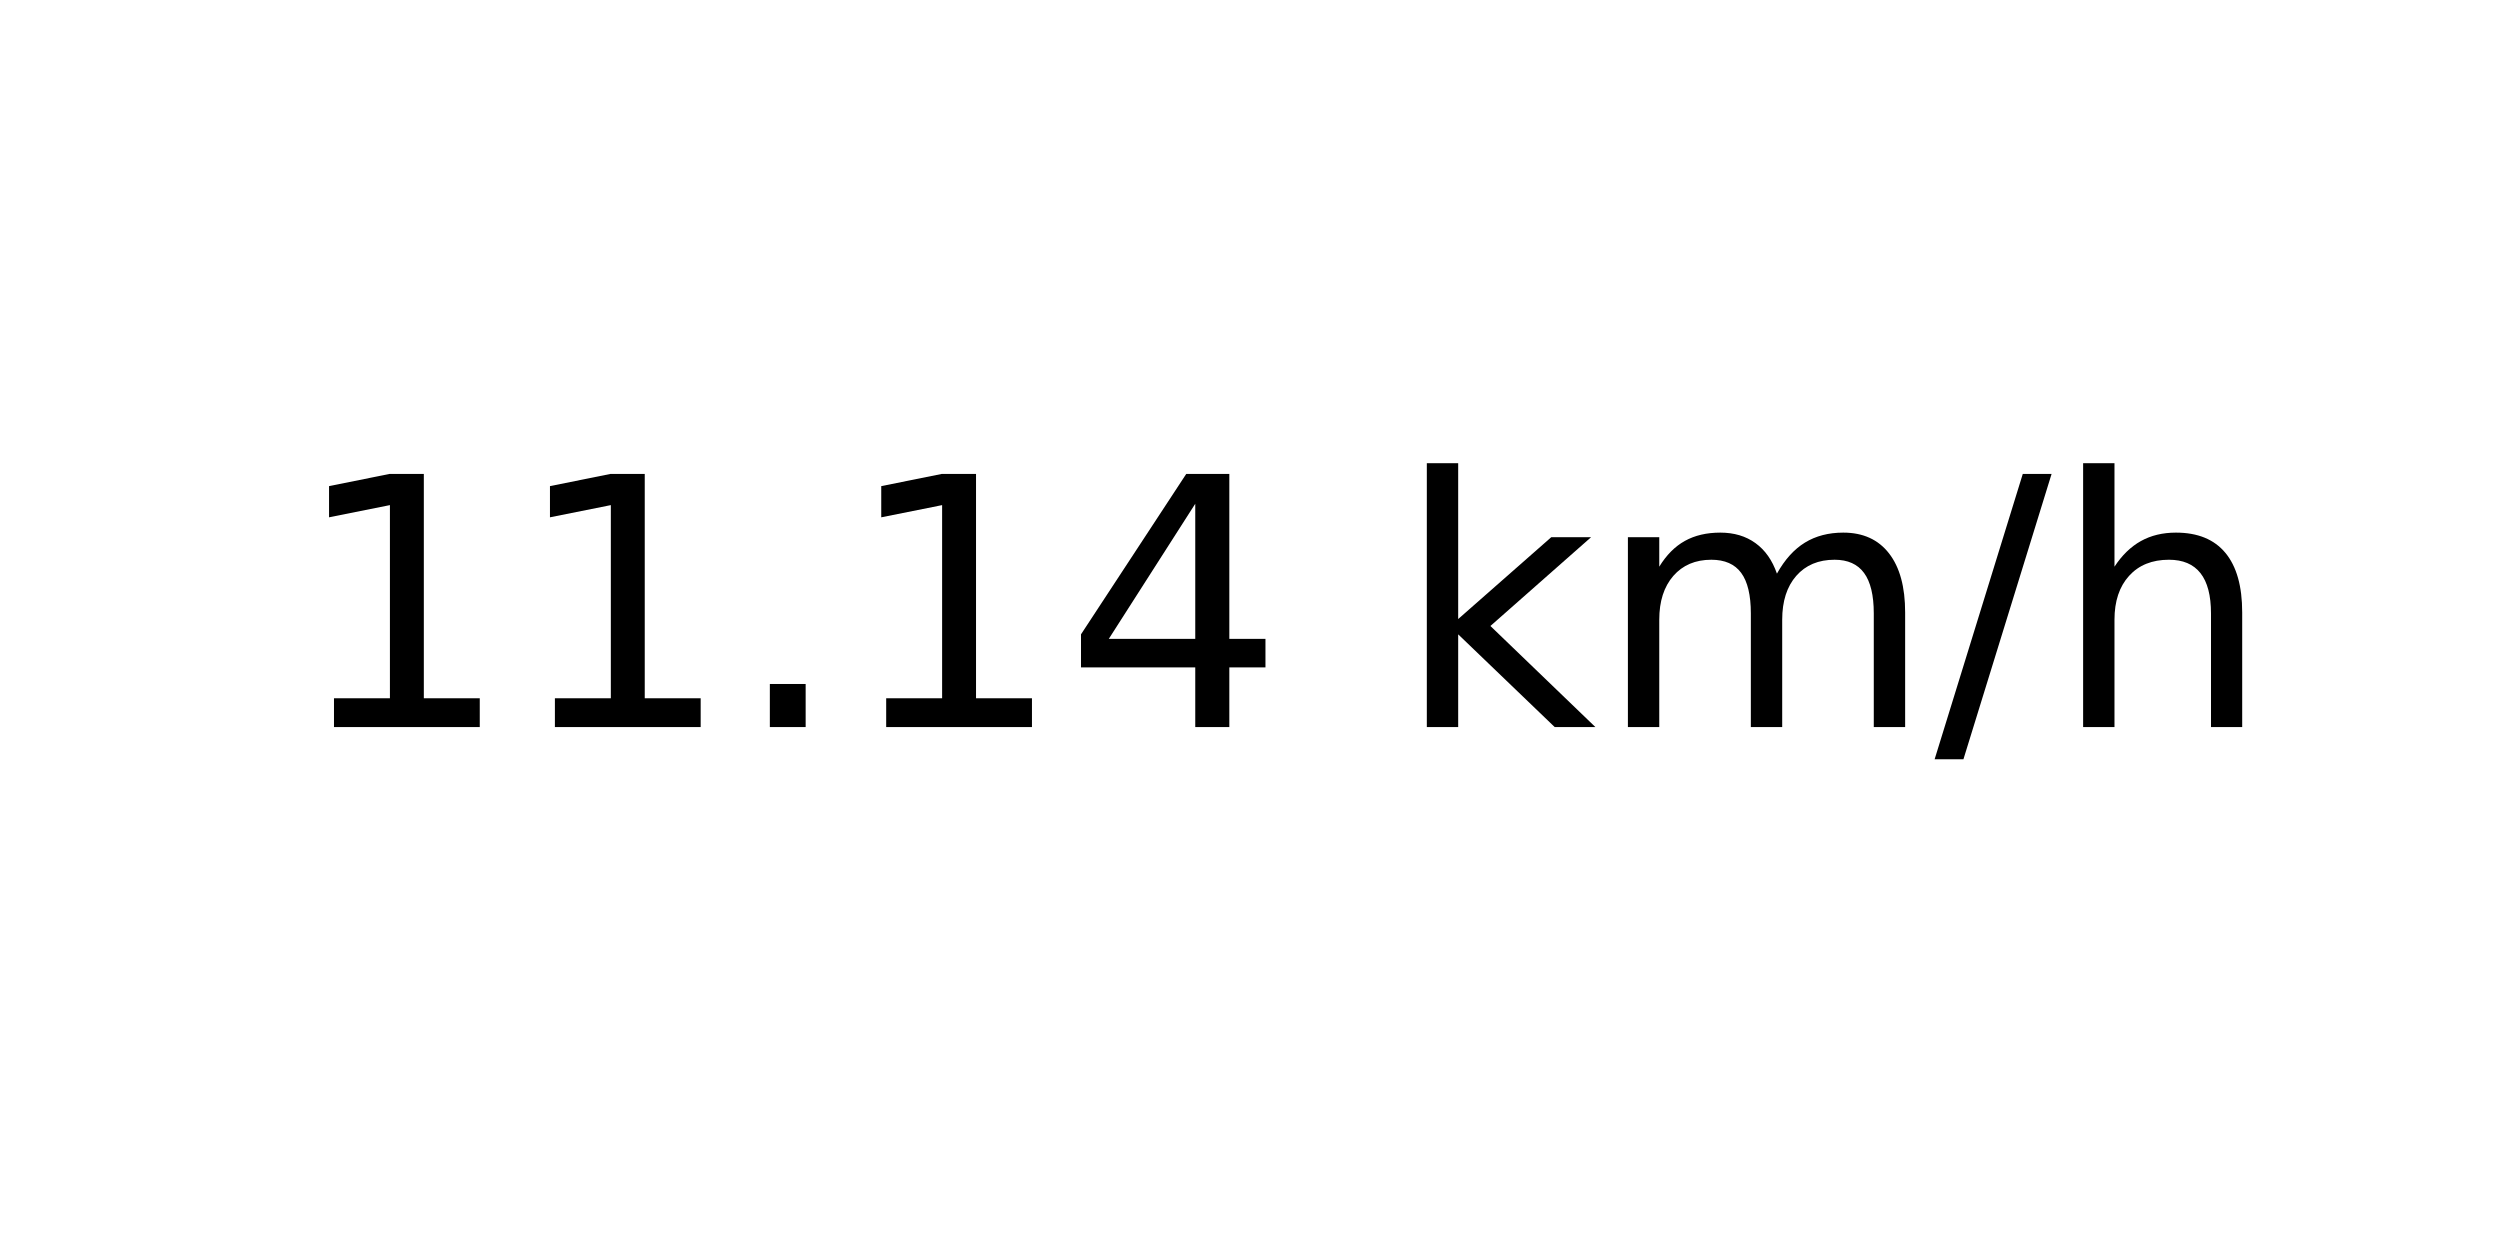
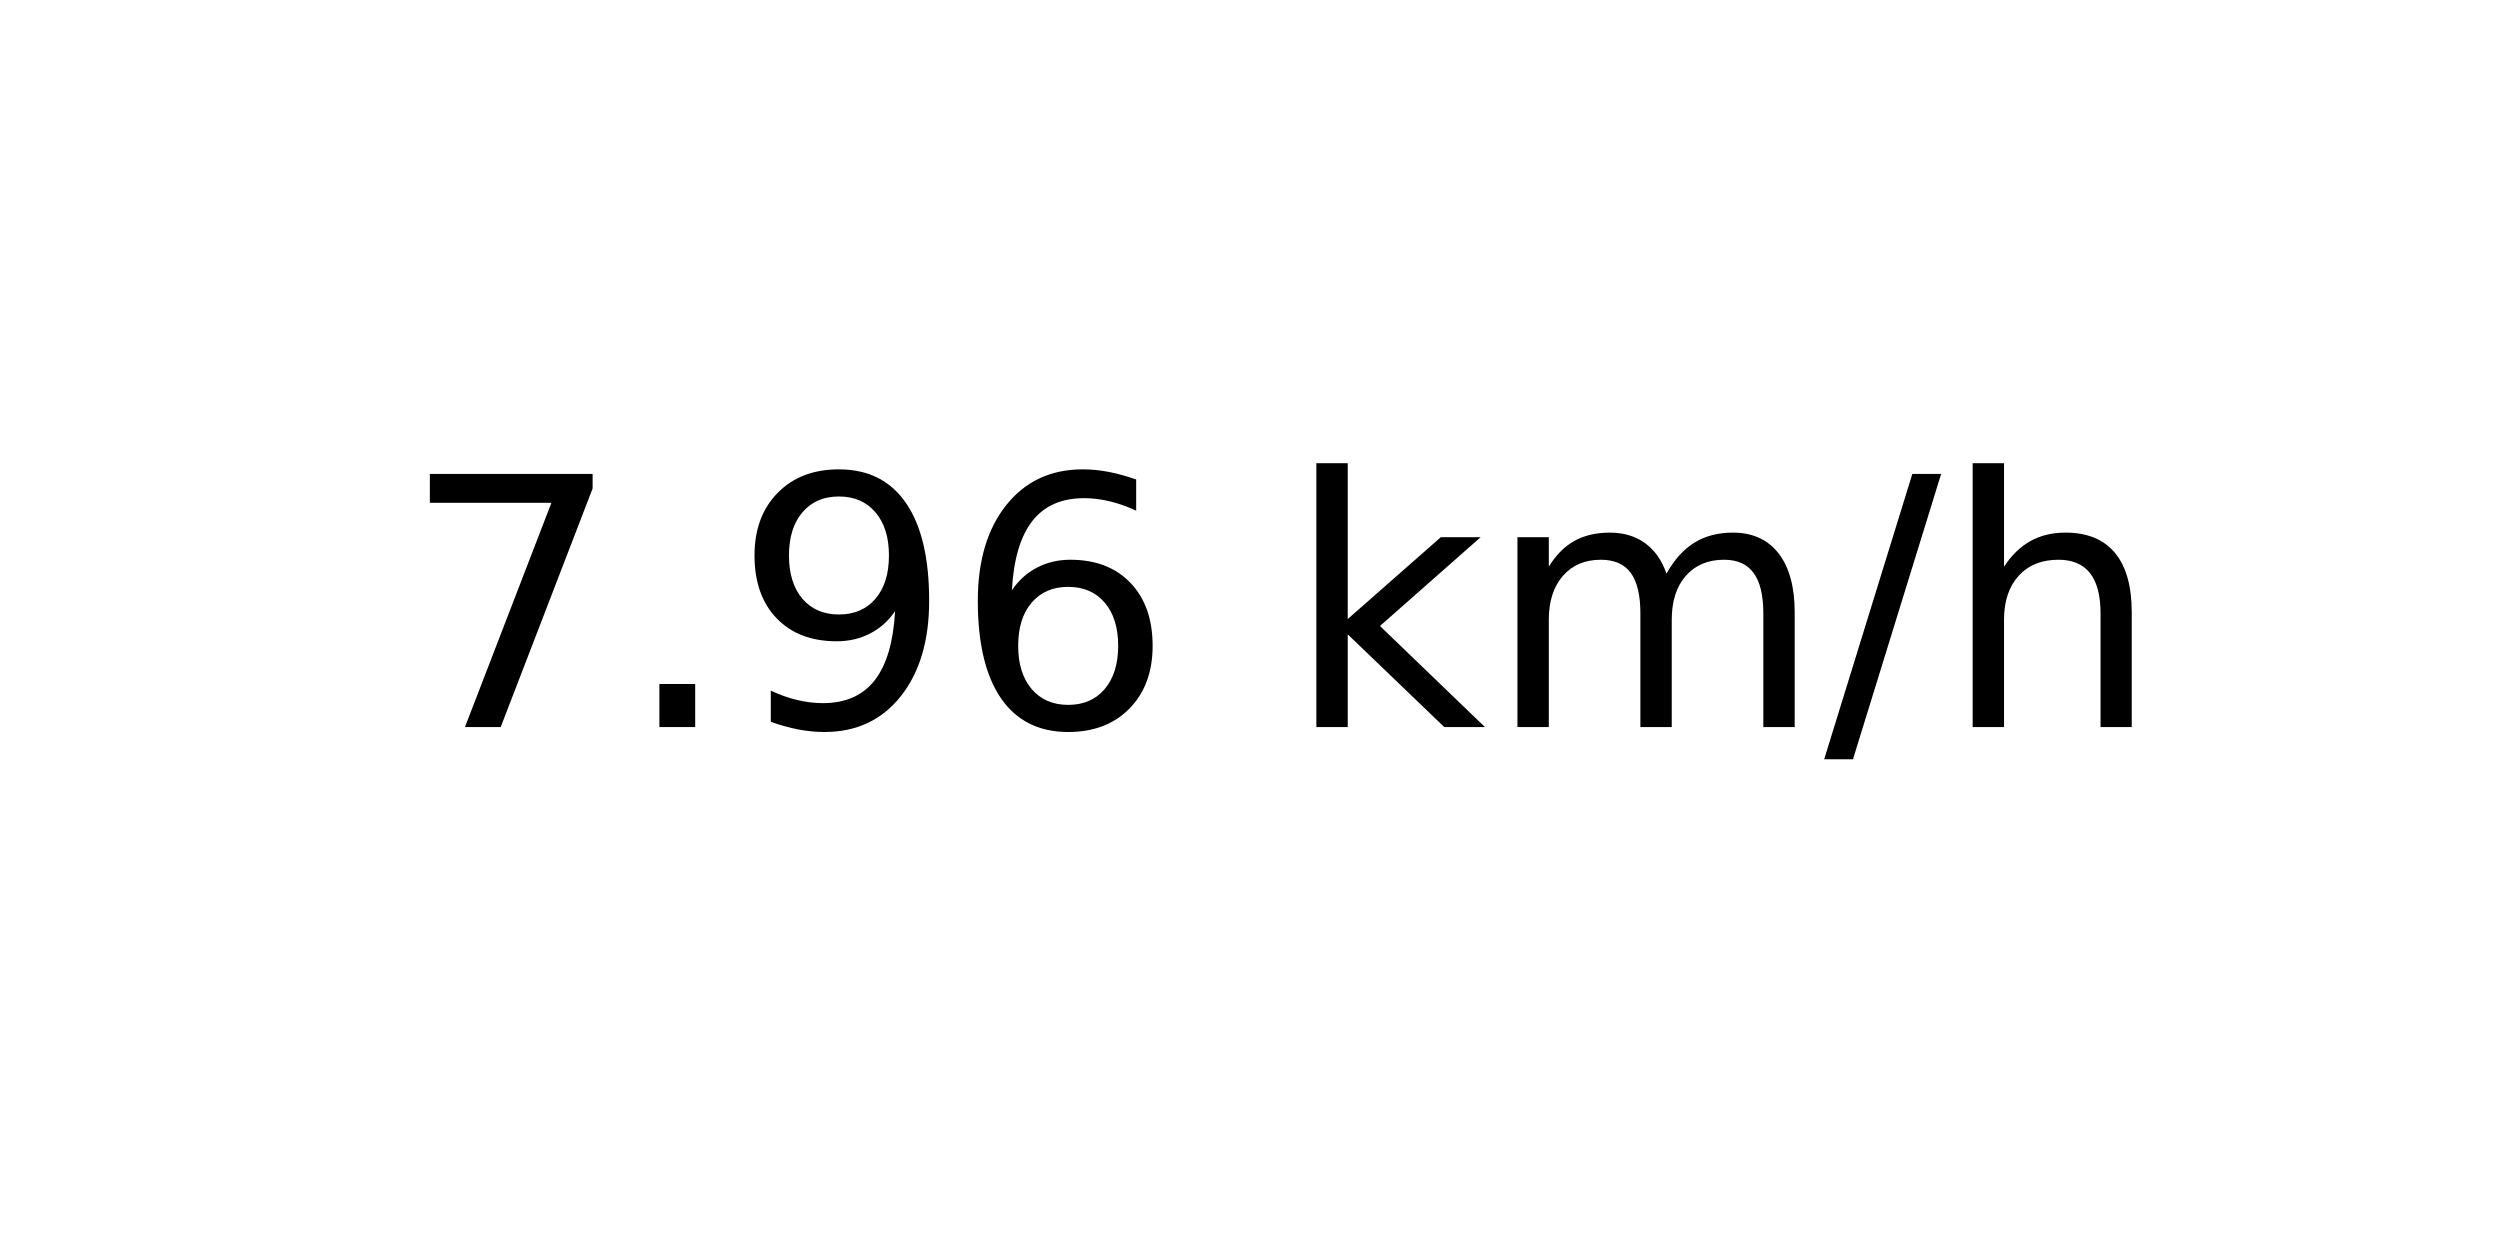
<svg xmlns="http://www.w3.org/2000/svg" xmlns:xlink="http://www.w3.org/1999/xlink" width="72pt" height="36pt" viewBox="0 0 72 36" version="1.1">
  <defs>
    <style type="text/css">*{stroke-linejoin: round; stroke-linecap: butt}</style>
  </defs>
  <g id="figure_1">
    <g id="axes_1">
      <g id="text_1">
-         <g transform="translate(8.378125 20.93937) scale(0.1 -0.1)">
+         <g transform="translate(11.55937 20.93937) scale(0.1 -0.1)">
          <defs>
-             <path id="DejaVuSans-31" d="M 794 531  L 1825 531  L 1825 4091  L 703 3866  L 703 4441  L 1819 4666  L 2450 4666  L 2450 531  L 3481 531  L 3481 0  L 794 0  L 794 531  z " transform="scale(0.015625)" />
+             <path id="DejaVuSans-37" d="M 525 4666  L 3525 4666  L 3525 4397  L 1831 0  L 1172 0  L 2766 4134  L 525 4134  L 525 4666  z " transform="scale(0.015625)" />
            <path id="DejaVuSans-2e" d="M 684 794  L 1344 794  L 1344 0  L 684 0  L 684 794  z " transform="scale(0.015625)" />
-             <path id="DejaVuSans-34" d="M 2419 4116  L 825 1625  L 2419 1625  L 2419 4116  z M 2253 4666  L 3047 4666  L 3047 1625  L 3713 1625  L 3713 1100  L 3047 1100  L 3047 0  L 2419 0  L 2419 1100  L 313 1100  L 313 1709  L 2253 4666  z " transform="scale(0.015625)" />
+             <path id="DejaVuSans-39" d="M 703 97  L 703 672  Q 941 559 1184 500  Q 1428 441 1663 441  Q 2288 441 2617 861  Q 2947 1281 2994 2138  Q 2813 1869 2534 1725  Q 2256 1581 1919 1581  Q 1219 1581 811 2004  Q 403 2428 403 3163  Q 403 3881 828 4315  Q 1253 4750 1959 4750  Q 2769 4750 3195 4129  Q 3622 3509 3622 2328  Q 3622 1225 3098 567  Q 2575 -91 1691 -91  Q 1453 -91 1209 -44  Q 966 3 703 97  z M 1959 2075  Q 2384 2075 2632 2365  Q 2881 2656 2881 3163  Q 2881 3666 2632 3958  Q 2384 4250 1959 4250  Q 1534 4250 1286 3958  Q 1038 3666 1038 3163  Q 1038 2656 1286 2365  Q 1534 2075 1959 2075  z " transform="scale(0.015625)" />
+             <path id="DejaVuSans-36" d="M 2113 2584  Q 1688 2584 1439 2293  Q 1191 2003 1191 1497  Q 1191 994 1439 701  Q 1688 409 2113 409  Q 2538 409 2786 701  Q 3034 994 3034 1497  Q 3034 2003 2786 2293  Q 2538 2584 2113 2584  z M 3366 4563  L 3366 3988  Q 3128 4100 2886 4159  Q 2644 4219 2406 4219  Q 1781 4219 1451 3797  Q 1122 3375 1075 2522  Q 1259 2794 1537 2939  Q 1816 3084 2150 3084  Q 2853 3084 3261 2657  Q 3669 2231 3669 1497  Q 3669 778 3244 343  Q 2819 -91 2113 -91  Q 1303 -91 875 529  Q 447 1150 447 2328  Q 447 3434 972 4092  Q 1497 4750 2381 4750  Q 2619 4750 2861 4703  Q 3103 4656 3366 4563  z " transform="scale(0.015625)" />
            <path id="DejaVuSans-20" transform="scale(0.015625)" />
            <path id="DejaVuSans-6b" d="M 581 4863  L 1159 4863  L 1159 1991  L 2875 3500  L 3609 3500  L 1753 1863  L 3688 0  L 2938 0  L 1159 1709  L 1159 0  L 581 0  L 581 4863  z " transform="scale(0.015625)" />
            <path id="DejaVuSans-6d" d="M 3328 2828  Q 3544 3216 3844 3400  Q 4144 3584 4550 3584  Q 5097 3584 5394 3201  Q 5691 2819 5691 2113  L 5691 0  L 5113 0  L 5113 2094  Q 5113 2597 4934 2840  Q 4756 3084 4391 3084  Q 3944 3084 3684 2787  Q 3425 2491 3425 1978  L 3425 0  L 2847 0  L 2847 2094  Q 2847 2600 2669 2842  Q 2491 3084 2119 3084  Q 1678 3084 1418 2786  Q 1159 2488 1159 1978  L 1159 0  L 581 0  L 581 3500  L 1159 3500  L 1159 2956  Q 1356 3278 1631 3431  Q 1906 3584 2284 3584  Q 2666 3584 2933 3390  Q 3200 3197 3328 2828  z " transform="scale(0.015625)" />
            <path id="DejaVuSans-2f" d="M 1625 4666  L 2156 4666  L 531 -594  L 0 -594  L 1625 4666  z " transform="scale(0.015625)" />
            <path id="DejaVuSans-68" d="M 3513 2113  L 3513 0  L 2938 0  L 2938 2094  Q 2938 2591 2744 2837  Q 2550 3084 2163 3084  Q 1697 3084 1428 2787  Q 1159 2491 1159 1978  L 1159 0  L 581 0  L 581 4863  L 1159 4863  L 1159 2956  Q 1366 3272 1645 3428  Q 1925 3584 2291 3584  Q 2894 3584 3203 3211  Q 3513 2838 3513 2113  z " transform="scale(0.015625)" />
          </defs>
-           <use xlink:href="#DejaVuSans-31" />
-           <use xlink:href="#DejaVuSans-31" x="63.623" />
-           <use xlink:href="#DejaVuSans-2e" x="127.246" />
-           <use xlink:href="#DejaVuSans-31" x="159.033" />
-           <use xlink:href="#DejaVuSans-34" x="222.656" />
-           <use xlink:href="#DejaVuSans-20" x="286.279" />
-           <use xlink:href="#DejaVuSans-6b" x="318.066" />
-           <use xlink:href="#DejaVuSans-6d" x="375.977" />
-           <use xlink:href="#DejaVuSans-2f" x="473.389" />
-           <use xlink:href="#DejaVuSans-68" x="507.08" />
+           <use xlink:href="#DejaVuSans-37" />
+           <use xlink:href="#DejaVuSans-2e" x="63.623" />
+           <use xlink:href="#DejaVuSans-39" x="95.41" />
+           <use xlink:href="#DejaVuSans-36" x="159.033" />
+           <use xlink:href="#DejaVuSans-20" x="222.656" />
+           <use xlink:href="#DejaVuSans-6b" x="254.443" />
+           <use xlink:href="#DejaVuSans-6d" x="312.354" />
+           <use xlink:href="#DejaVuSans-2f" x="409.766" />
+           <use xlink:href="#DejaVuSans-68" x="443.457" />
        </g>
      </g>
    </g>
  </g>
</svg>
